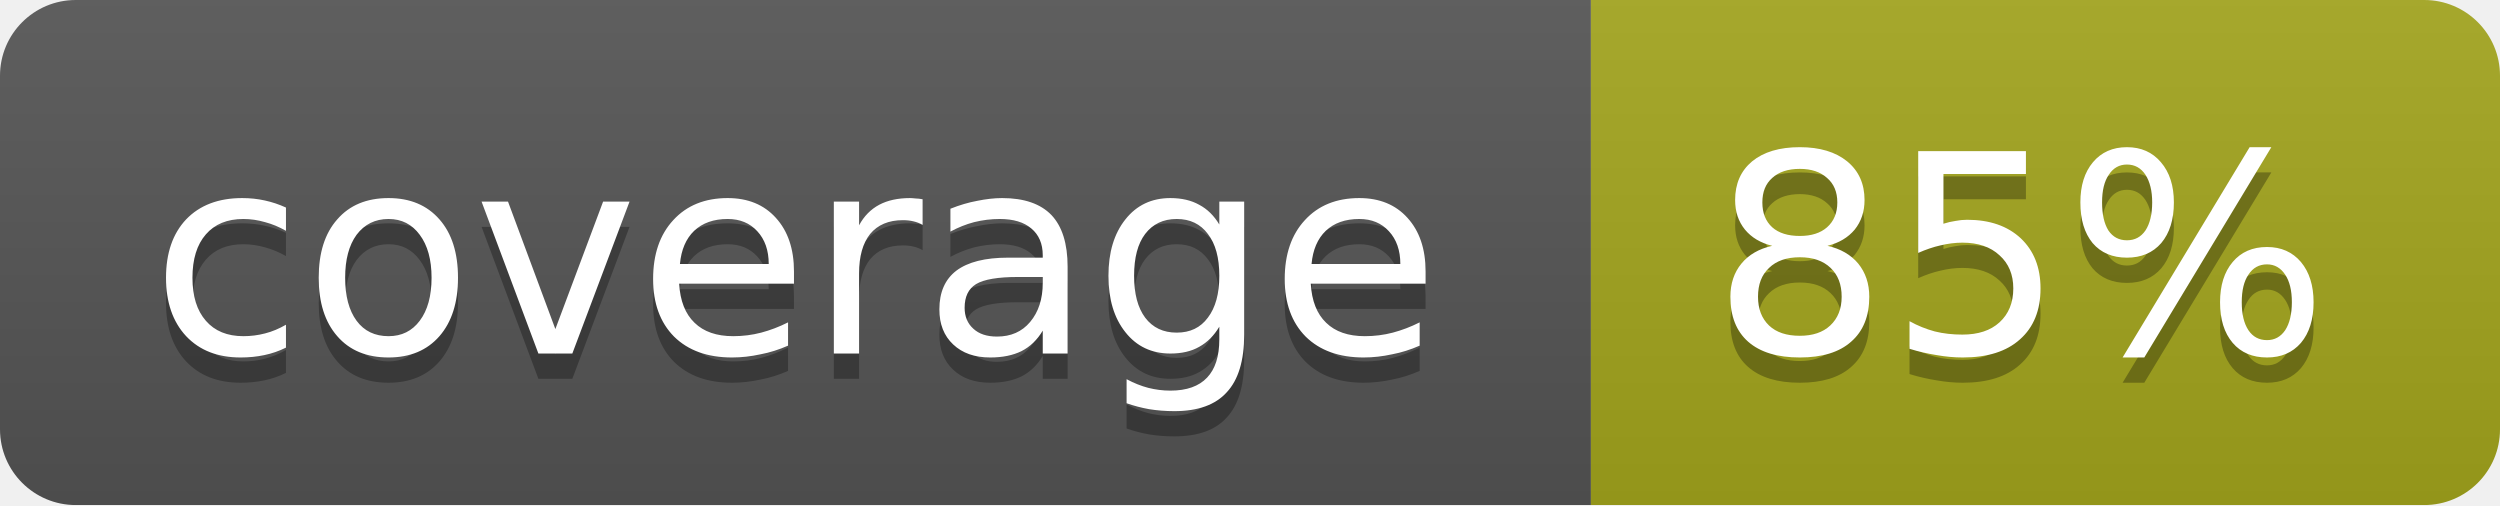
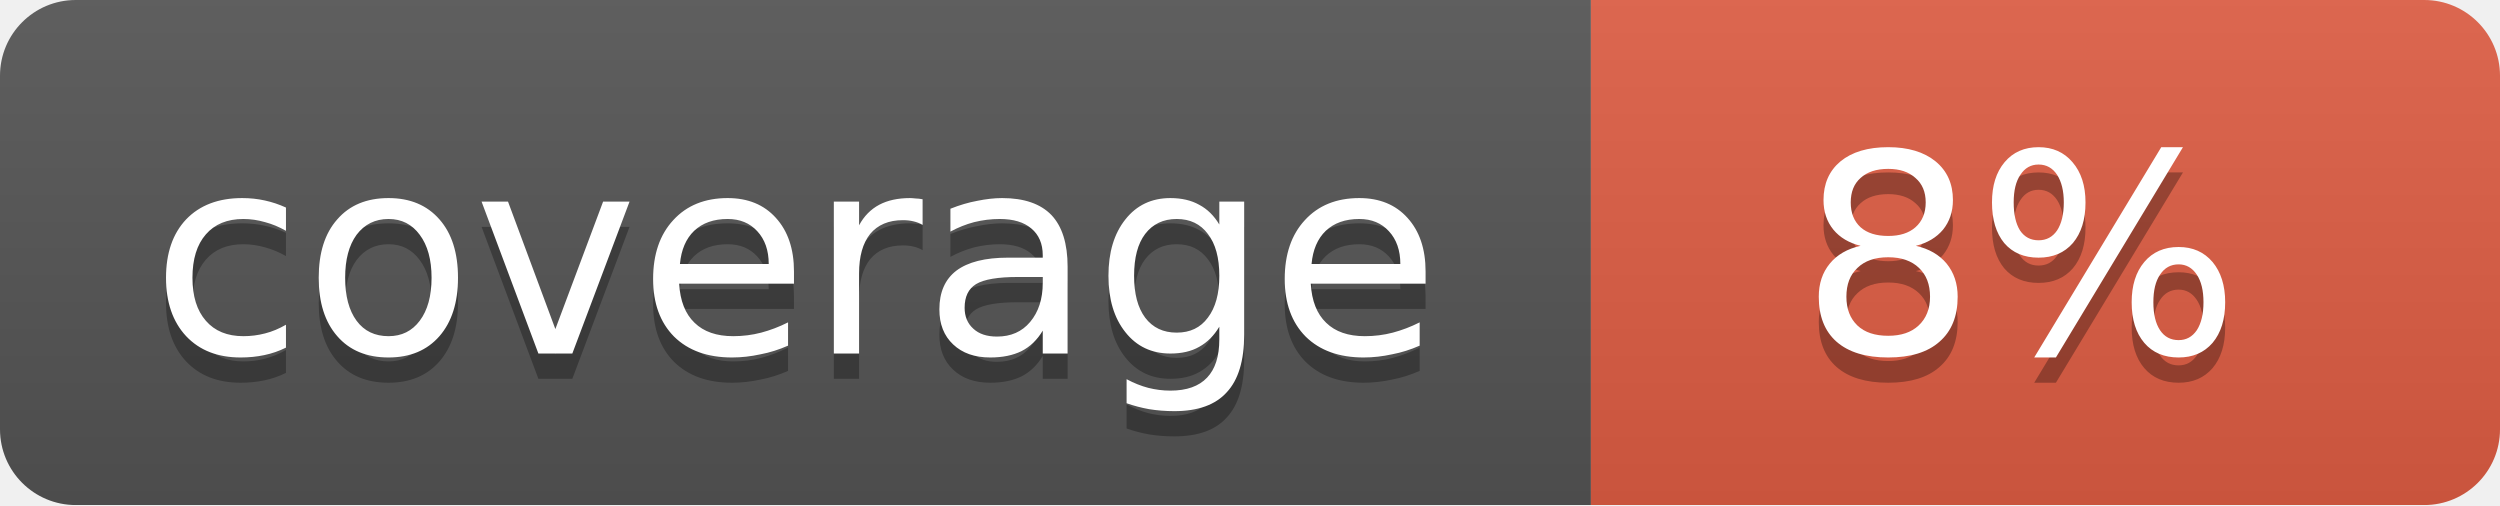
<svg xmlns="http://www.w3.org/2000/svg" width="99" height="20">
  <linearGradient id="b" x2="0" y2="100%">
    <stop offset="0" stop-color="#bbb" stop-opacity=".1" />
    <stop offset="1" stop-opacity=".1" />
  </linearGradient>
  <mask id="a">
    <rect width="99" height="20" rx="3" fill="#fff" />
  </mask>
  <g mask="url(#a)">
    <path fill="#555" d="M0 0h63v20H0z" />
-     <path fill="#a4a61d" d="M63 0h36v20H63z" />
+     <path fill="#e05d44" d="M63 0h36v20H63z" />
    <path fill="url(#b)" d="M0 0h99v20H0z" />
  </g>
  <g fill="#fff" text-anchor="middle" font-family="DejaVu Sans,Verdana,Geneva,sans-serif" font-size="11">
    <text x="31.5" y="15" fill="#010101" fill-opacity=".3">coverage</text>
    <text x="31.5" y="14">coverage</text>
-     <text x="80" y="15" fill="#010101" fill-opacity=".3">85%</text>
-     <text x="80" y="14">85%</text>
+     <text x="80" y="15" fill="#010101" fill-opacity=".3">8%</text>
+     <text x="80" y="14">8%</text>
  </g>
</svg>
